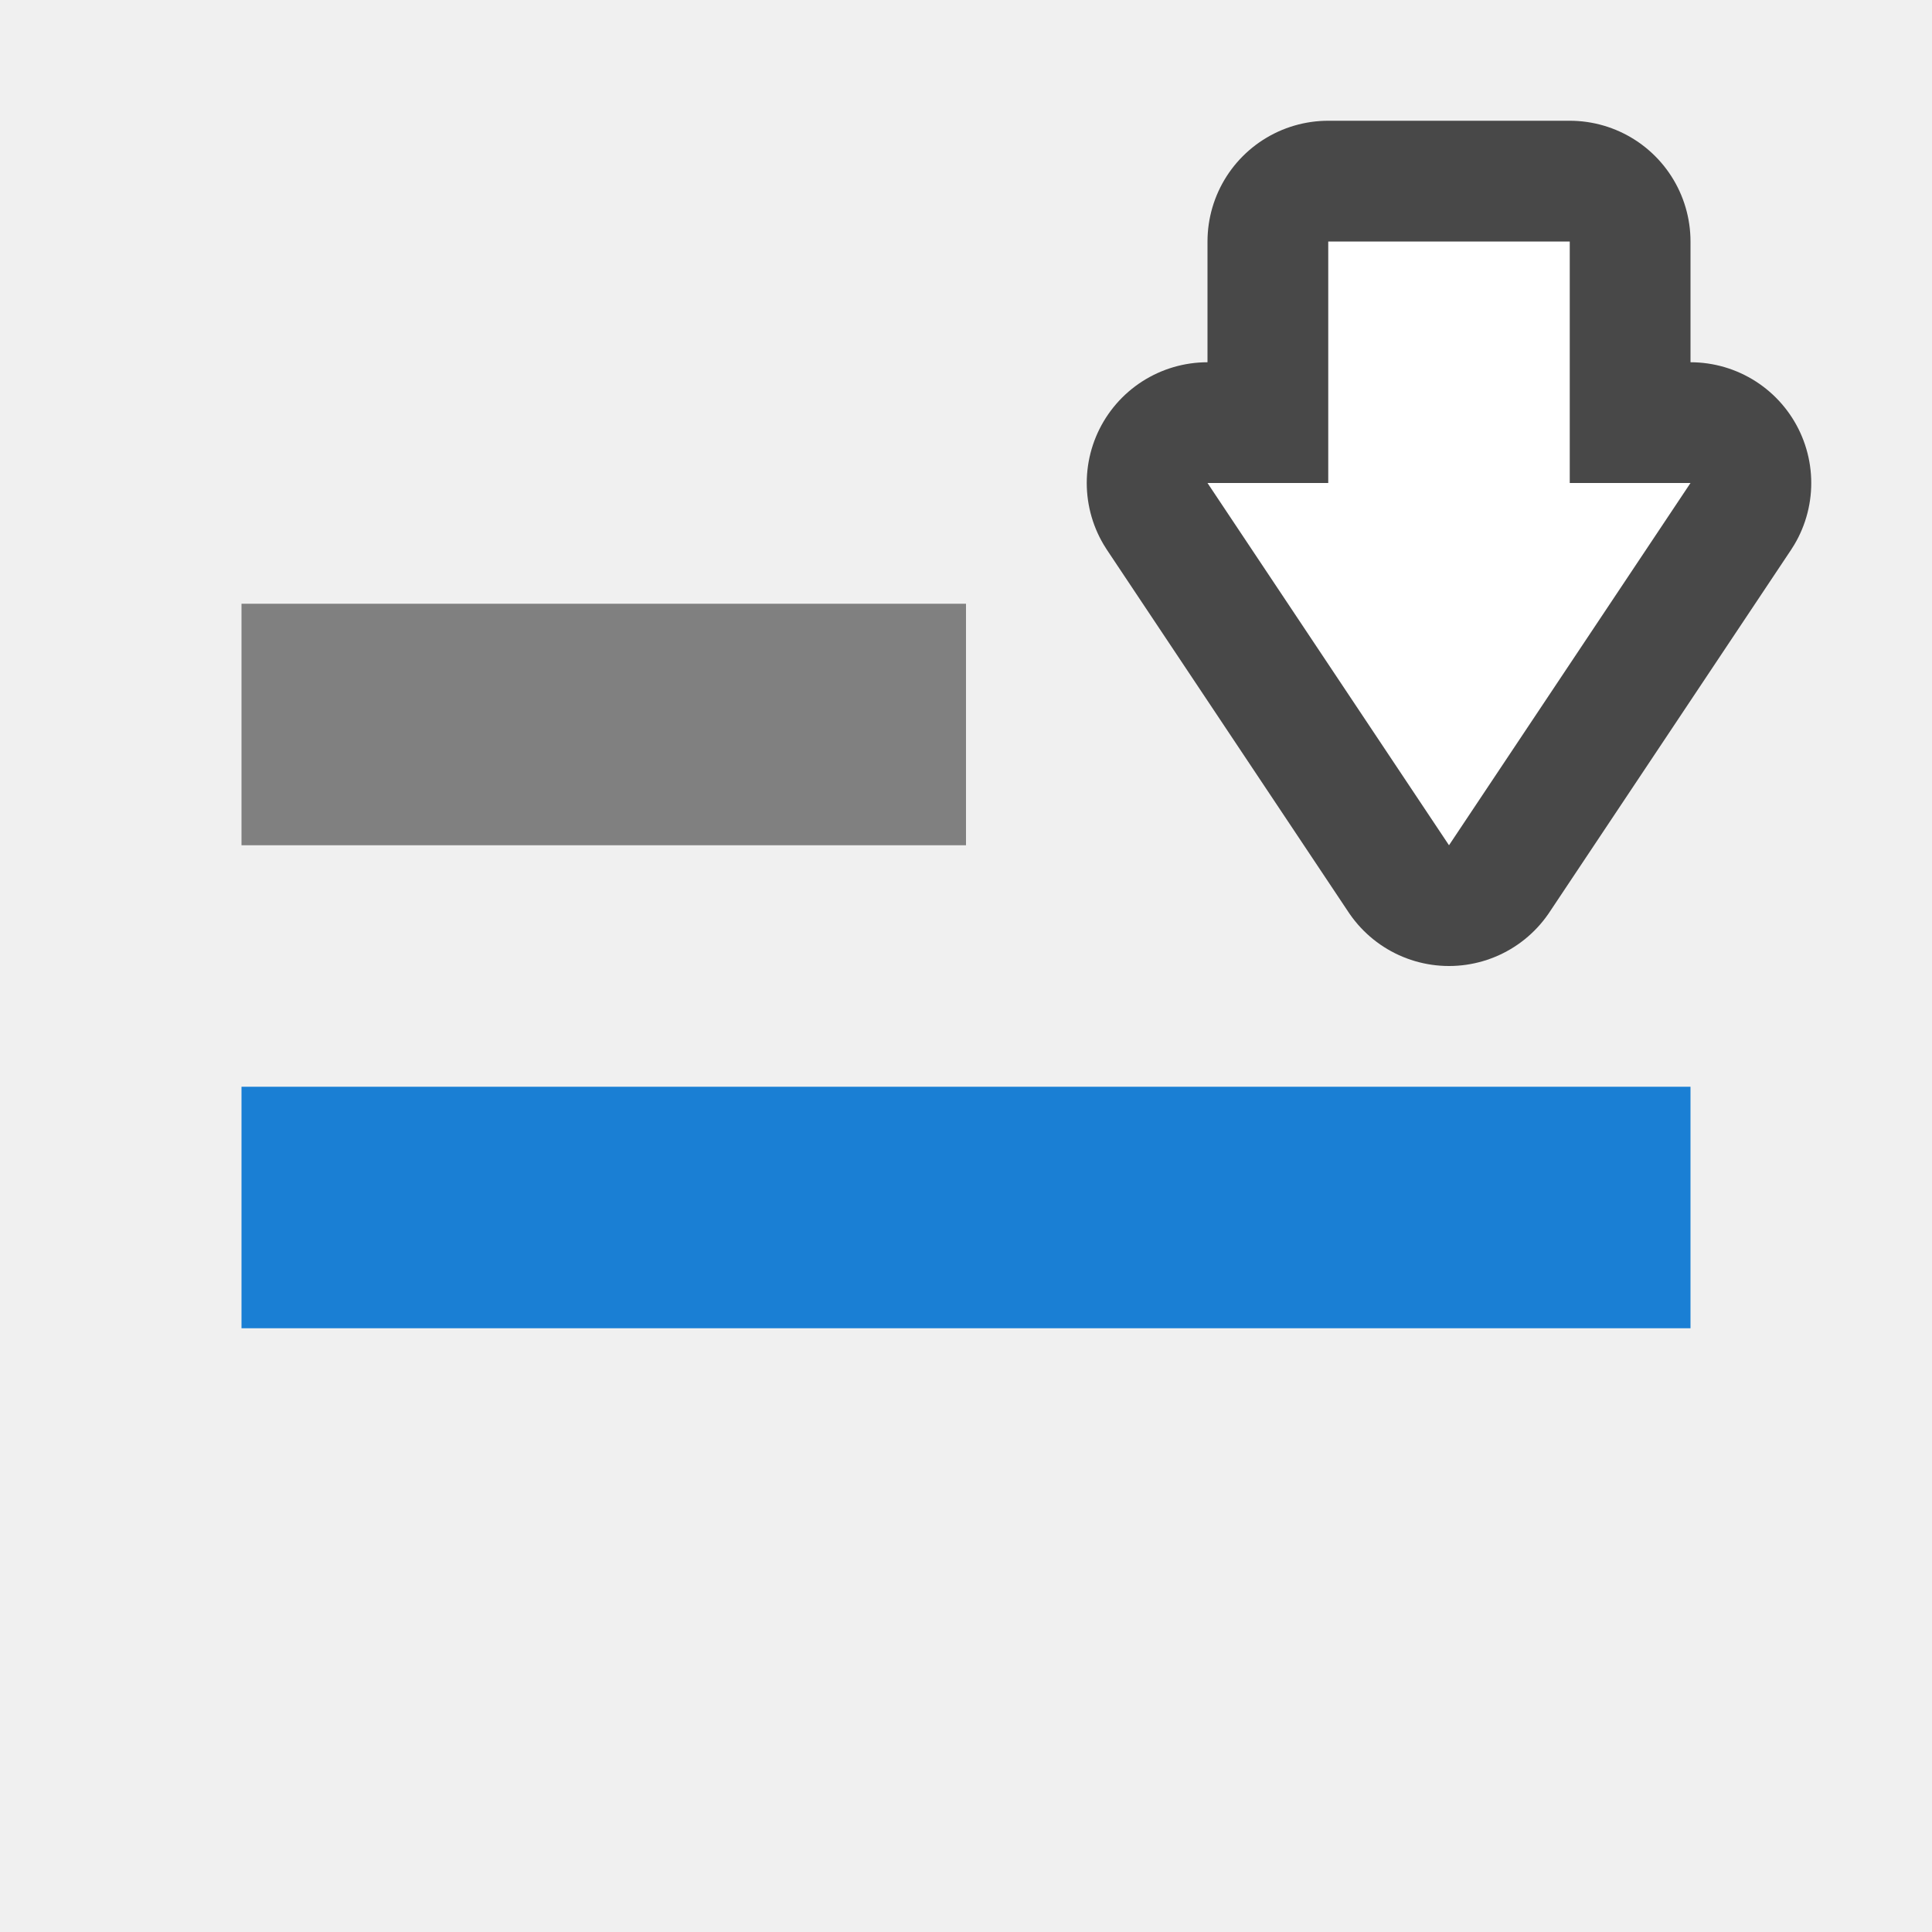
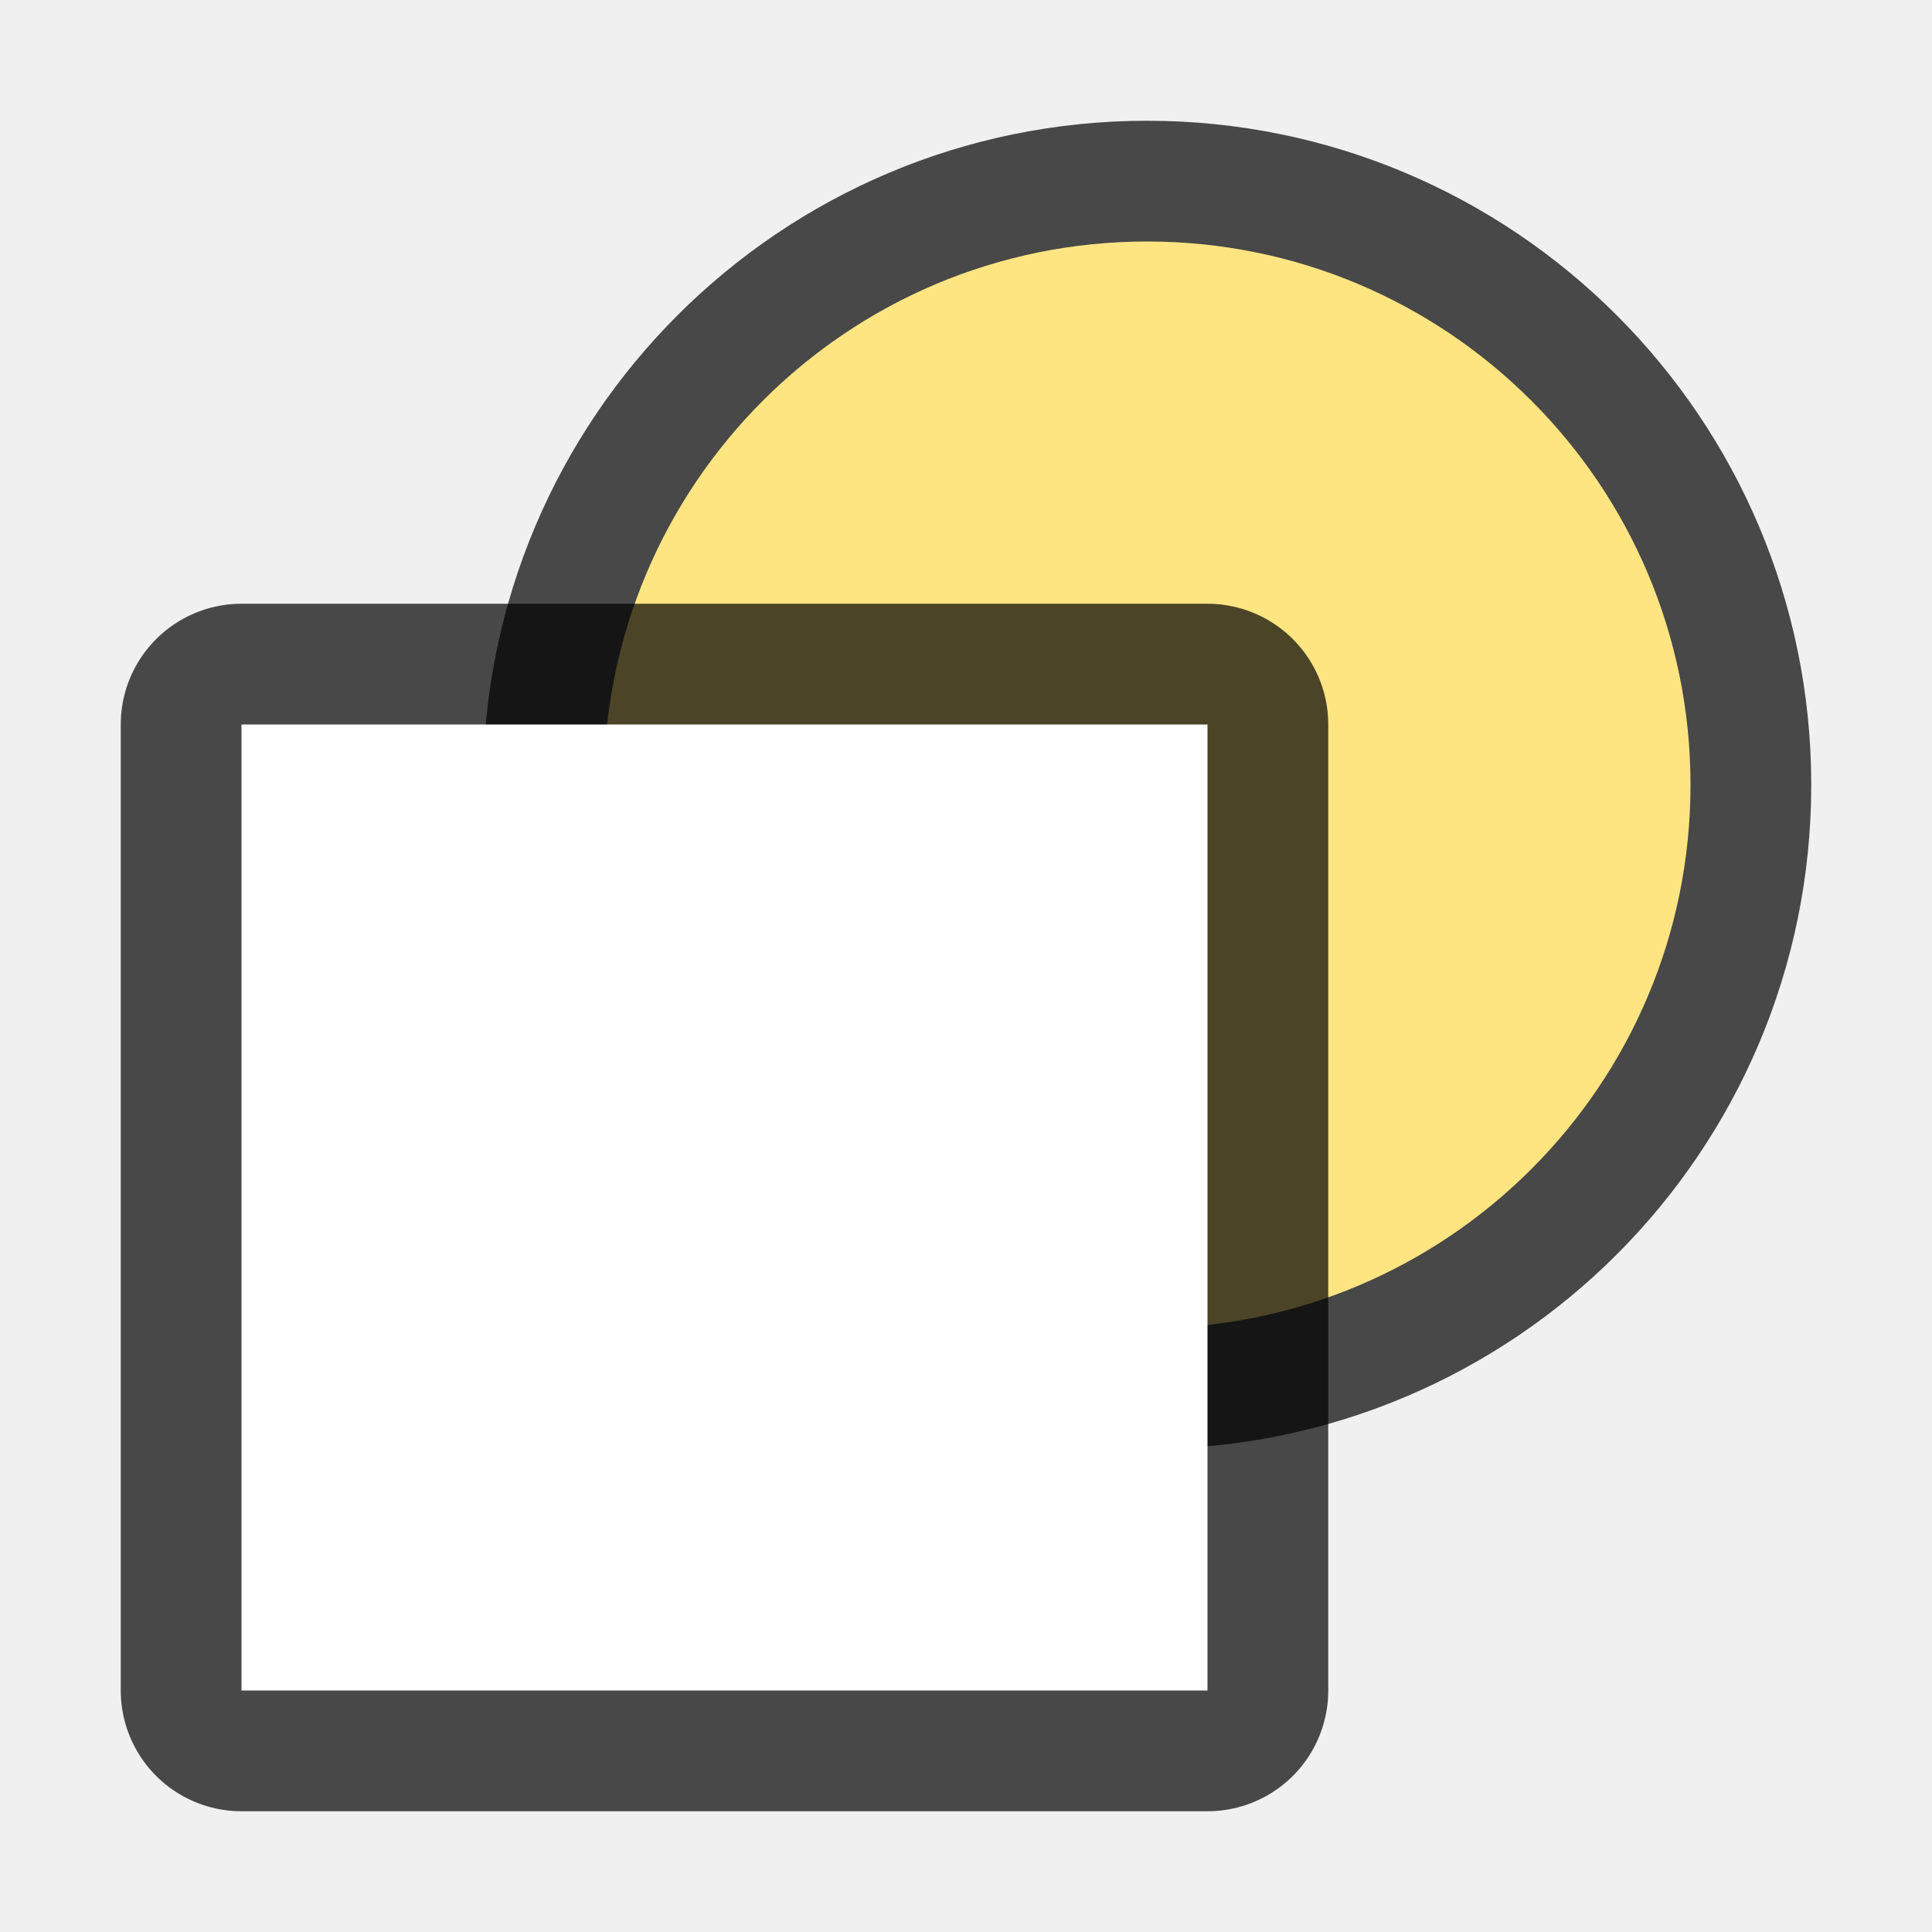
<svg xmlns="http://www.w3.org/2000/svg" viewBox="0 0 16 16" version="1.1" id="svg4">
  <defs id="defs8" />
-   <path id="path856" d="M 12,7 10,4 h 1 V 2 h 2 v 2 h 1 z" style="opacity:0.7;fill:#000000;fill-opacity:1;stroke:#000000;stroke-width:2;stroke-linecap:butt;stroke-linejoin:round;stroke-miterlimit:4;stroke-dasharray:none;stroke-opacity:1" />
-   <path style="fill:#ffffff;fill-opacity:1;stroke:none;stroke-width:1px;stroke-linecap:butt;stroke-linejoin:miter;stroke-opacity:1" d="M 12,7 10,4 h 1 V 2 h 2 v 2 h 1 z" id="path834" />
-   <rect y="9" x="2" height="2" width="12" id="rect839" style="opacity:1;fill:#1a7fd4;fill-opacity:1;stroke:none;stroke-width:0.454;stroke-miterlimit:4;stroke-dasharray:none;stroke-dashoffset:0;stroke-opacity:1" />
-   <rect y="5" x="2" height="2" width="6" id="rect835" style="opacity:1;fill:#808080;fill-opacity:1;stroke:none;stroke-width:0.321;stroke-miterlimit:4;stroke-dasharray:none;stroke-dashoffset:0;stroke-opacity:1" />
+   <circle style="opacity:0.7;fill:#000000;fill-opacity:1;stroke:#000000;stroke-width:2;stroke-linejoin:round;stroke-miterlimit:4;stroke-dasharray:none;stroke-opacity:1" id="circle862" cx="9.5" cy="6.5" r="4.5" />
+   <circle style="opacity:1;fill:#fee581;fill-opacity:1;stroke:none;stroke-width:1.5;stroke-linejoin:round;stroke-miterlimit:4;stroke-dasharray:none;stroke-opacity:1" id="path824" cx="9.5" cy="6.5" r="4.5" />
+   <rect style="opacity:0.7;fill:none;fill-rule:evenodd;stroke:#000000;stroke-width:2;stroke-linecap:round;stroke-linejoin:round" id="rect862" width="8" height="8" x="2" y="6" />
+   <rect style="fill:#ffffff;fill-rule:evenodd;stroke:none;stroke-width:2;stroke-linecap:round;stroke-linejoin:round" id="rect864" width="8" height="8" x="2" y="6" />
</svg>
